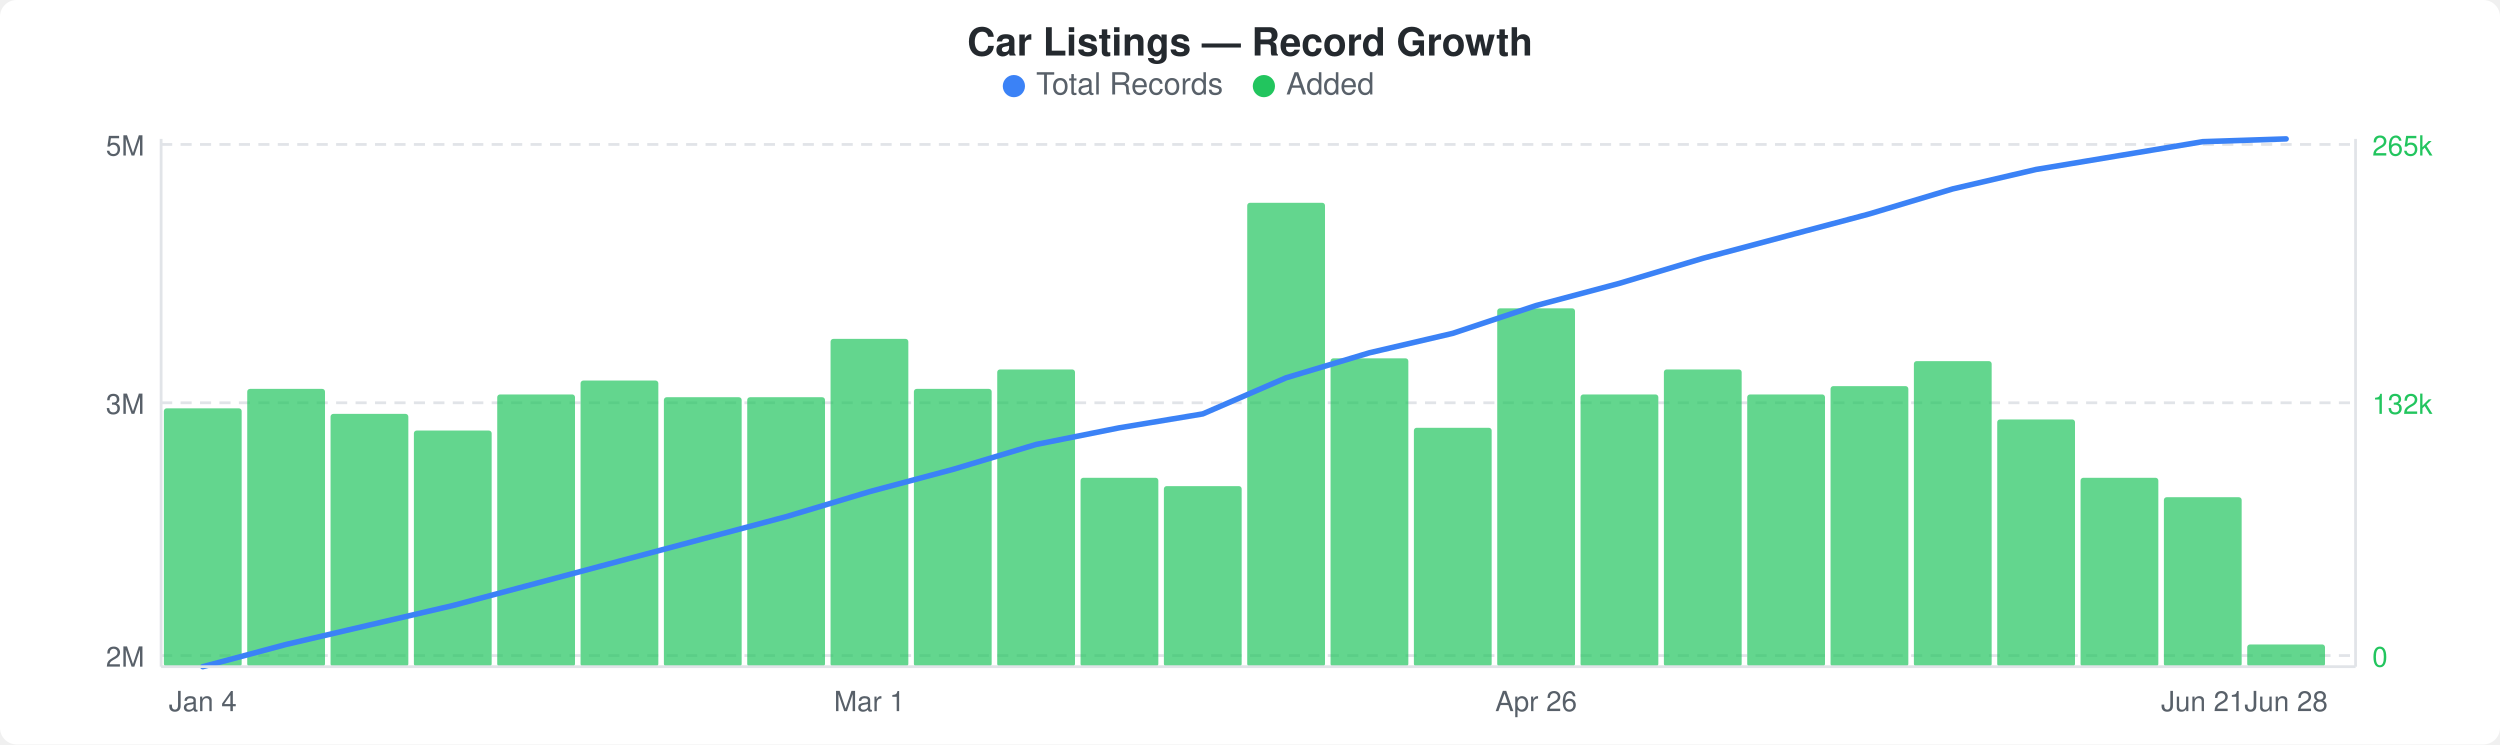
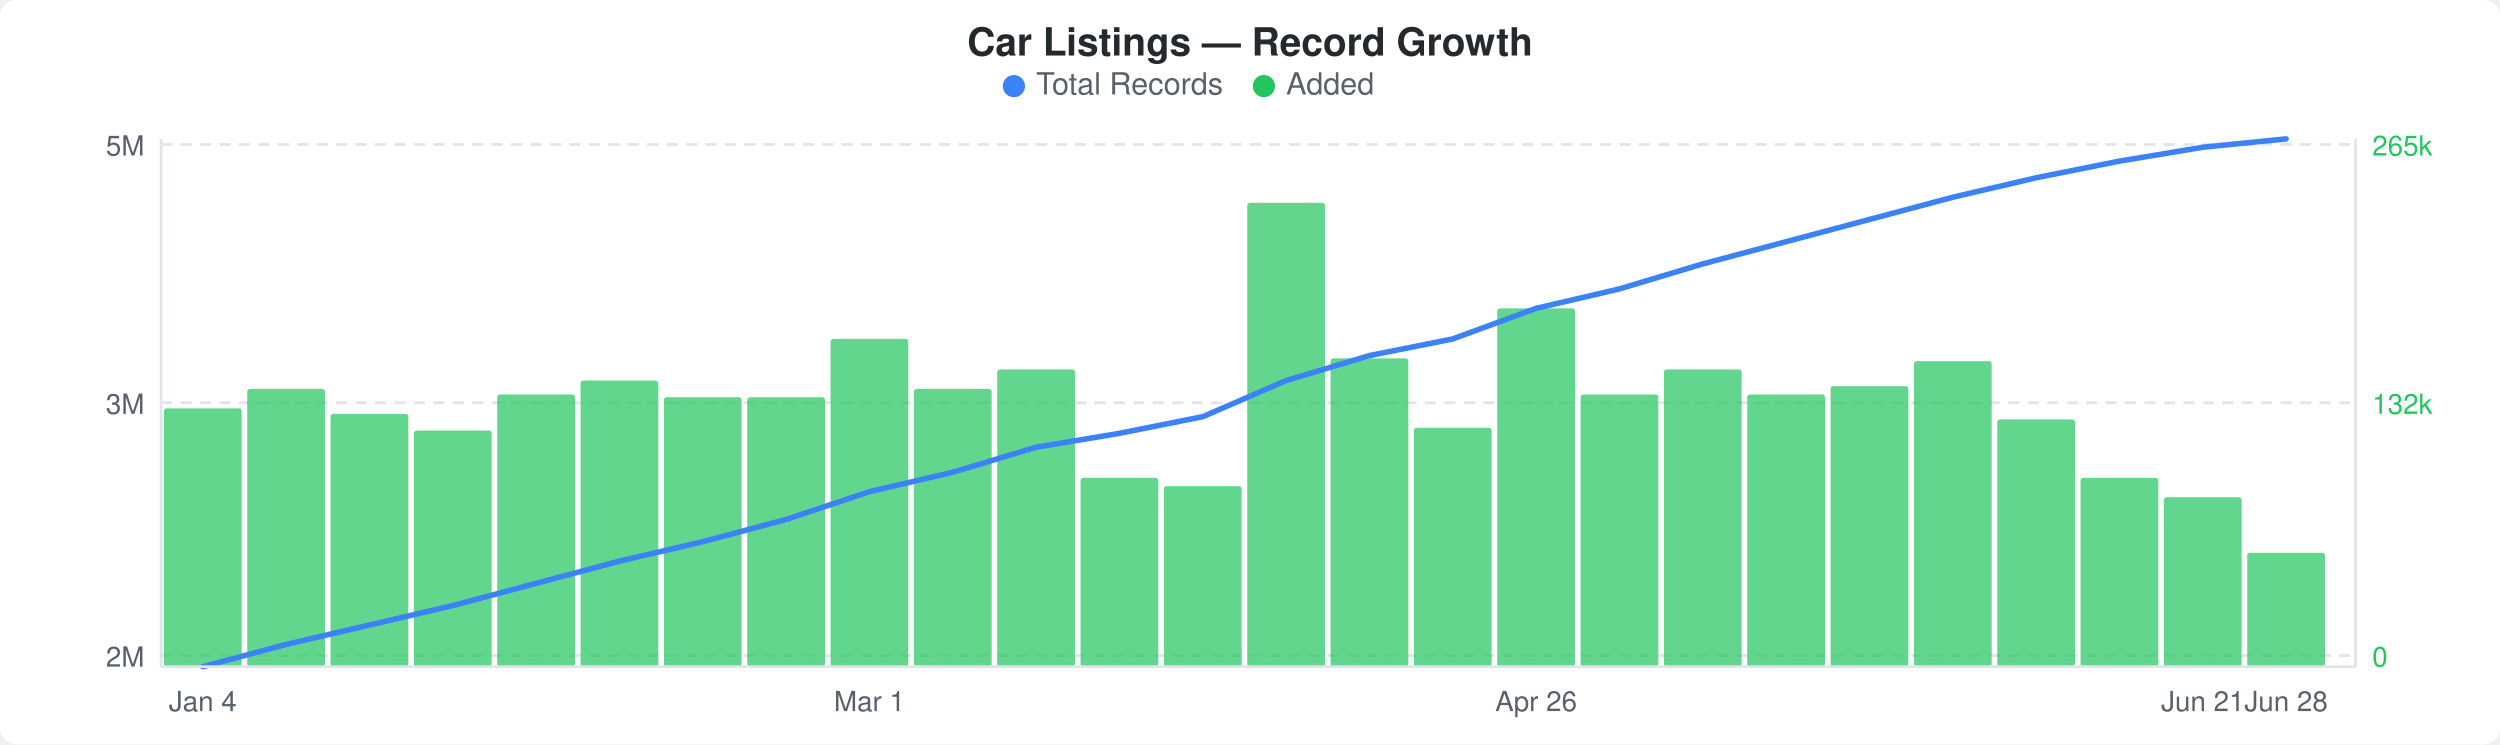
<svg xmlns="http://www.w3.org/2000/svg" width="900" height="268" viewBox="0 0 900 268">
  <rect width="900" height="268" fill="#ffffff" rx="6" ry="6" />
  <text x="450" y="20" text-anchor="middle" font-family="-apple-system, BlinkMacSystemFont, &quot;Segoe UI&quot;, Helvetica, Arial, sans-serif" font-size="14" font-weight="600" fill="#24292e">Car Listings — Record Growth</text>
  <circle cx="365" cy="31" r="4" fill="#3b82f6" />
  <text x="373" y="34" font-family="-apple-system, BlinkMacSystemFont, &quot;Segoe UI&quot;, Helvetica, Arial, sans-serif" font-size="11" fill="#586069">Total Records</text>
  <circle cx="455" cy="31" r="4" fill="#22c55e" />
  <text x="463" y="34" font-family="-apple-system, BlinkMacSystemFont, &quot;Segoe UI&quot;, Helvetica, Arial, sans-serif" font-size="11" fill="#586069">Added</text>
  <line x1="58" y1="52" x2="848" y2="52" stroke="#e1e4e8" stroke-width="1" stroke-dasharray="4,3" />
  <line x1="58" y1="145" x2="848" y2="145" stroke="#e1e4e8" stroke-width="1" stroke-dasharray="4,3" />
  <line x1="58" y1="236" x2="848" y2="236" stroke="#e1e4e8" stroke-width="1" stroke-dasharray="4,3" />
  <rect x="59" y="147" width="28" height="93" rx="1" fill="#22c55eb3" />
  <rect x="89" y="140" width="28" height="100" rx="1" fill="#22c55eb3" />
  <rect x="119" y="149" width="28" height="91" rx="1" fill="#22c55eb3" />
  <rect x="149" y="155" width="28" height="85" rx="1" fill="#22c55eb3" />
  <rect x="179" y="142" width="28" height="98" rx="1" fill="#22c55eb3" />
  <rect x="209" y="137" width="28" height="103" rx="1" fill="#22c55eb3" />
  <rect x="239" y="143" width="28" height="97" rx="1" fill="#22c55eb3" />
  <rect x="269" y="143" width="28" height="97" rx="1" fill="#22c55eb3" />
  <rect x="299" y="122" width="28" height="118" rx="1" fill="#22c55eb3" />
  <rect x="329" y="140" width="28" height="100" rx="1" fill="#22c55eb3" />
  <rect x="359" y="133" width="28" height="107" rx="1" fill="#22c55eb3" />
  <rect x="389" y="172" width="28" height="68" rx="1" fill="#22c55eb3" />
  <rect x="419" y="175" width="28" height="65" rx="1" fill="#22c55eb3" />
  <rect x="449" y="73" width="28" height="167" rx="1" fill="#22c55eb3" />
  <rect x="479" y="129" width="28" height="111" rx="1" fill="#22c55eb3" />
  <rect x="509" y="154" width="28" height="86" rx="1" fill="#22c55eb3" />
  <rect x="539" y="111" width="28" height="129" rx="1" fill="#22c55eb3" />
  <rect x="569" y="142" width="28" height="98" rx="1" fill="#22c55eb3" />
  <rect x="599" y="133" width="28" height="107" rx="1" fill="#22c55eb3" />
  <rect x="629" y="142" width="28" height="98" rx="1" fill="#22c55eb3" />
  <rect x="659" y="139" width="28" height="101" rx="1" fill="#22c55eb3" />
  <rect x="689" y="130" width="28" height="110" rx="1" fill="#22c55eb3" />
  <rect x="719" y="151" width="28" height="89" rx="1" fill="#22c55eb3" />
  <rect x="749" y="172" width="28" height="68" rx="1" fill="#22c55eb3" />
  <rect x="779" y="179" width="28" height="61" rx="1" fill="#22c55eb3" />
-   <rect x="809" y="232" width="28" height="8" rx="1" fill="#22c55eb3" />
-   <polyline points="73,240 103,232 133,225 163,218 193,210 223,202 253,194 283,186 313,177 343,169 373,160 403,154 433,149 463,136 493,127 523,120 553,110 583,102 613,93 643,85 673,77 703,68 733,61 763,56 793,51 823,50" fill="none" stroke="#3b82f6" stroke-width="2" stroke-linejoin="round" stroke-linecap="round" />
+   <rect x="809" y="199" width="28" height="41" rx="1" fill="#22c55eb3" />
+   <polyline points="73,240 103,232 133,225 163,218 193,210 223,202 253,195 283,187 313,177 343,170 373,161 403,156 433,150 463,137 493,128 523,122 553,111 583,104 613,95 643,87 673,79 703,71 733,64 763,58 793,53 823,50" fill="none" stroke="#3b82f6" stroke-width="2" stroke-linejoin="round" stroke-linecap="round" />
  <text x="52" y="56" text-anchor="end" font-family="-apple-system, BlinkMacSystemFont, &quot;Segoe UI&quot;, Helvetica, Arial, sans-serif" font-size="10" fill="#586069">5M</text>
  <text x="52" y="149" text-anchor="end" font-family="-apple-system, BlinkMacSystemFont, &quot;Segoe UI&quot;, Helvetica, Arial, sans-serif" font-size="10" fill="#586069">3M</text>
  <text x="52" y="240" text-anchor="end" font-family="-apple-system, BlinkMacSystemFont, &quot;Segoe UI&quot;, Helvetica, Arial, sans-serif" font-size="10" fill="#586069">2M</text>
  <text x="854" y="56" text-anchor="start" font-family="-apple-system, BlinkMacSystemFont, &quot;Segoe UI&quot;, Helvetica, Arial, sans-serif" font-size="10" fill="#22c55e">265k</text>
  <text x="854" y="149" text-anchor="start" font-family="-apple-system, BlinkMacSystemFont, &quot;Segoe UI&quot;, Helvetica, Arial, sans-serif" font-size="10" fill="#22c55e">132k</text>
  <text x="854" y="240" text-anchor="start" font-family="-apple-system, BlinkMacSystemFont, &quot;Segoe UI&quot;, Helvetica, Arial, sans-serif" font-size="10" fill="#22c55e">0</text>
  <line x1="58" y1="50" x2="58" y2="240" stroke="#e1e4e8" stroke-width="1" />
  <line x1="58" y1="240" x2="848" y2="240" stroke="#e1e4e8" stroke-width="1" />
  <line x1="848" y1="50" x2="848" y2="240" stroke="#e1e4e8" stroke-width="1" />
  <text x="73" y="256" text-anchor="middle" font-family="-apple-system, BlinkMacSystemFont, &quot;Segoe UI&quot;, Helvetica, Arial, sans-serif" font-size="10" fill="#586069">Jan 4</text>
  <text x="313" y="256" text-anchor="middle" font-family="-apple-system, BlinkMacSystemFont, &quot;Segoe UI&quot;, Helvetica, Arial, sans-serif" font-size="10" fill="#586069">Mar 1</text>
  <text x="553" y="256" text-anchor="middle" font-family="-apple-system, BlinkMacSystemFont, &quot;Segoe UI&quot;, Helvetica, Arial, sans-serif" font-size="10" fill="#586069">Apr 26</text>
  <text x="793" y="256" text-anchor="middle" font-family="-apple-system, BlinkMacSystemFont, &quot;Segoe UI&quot;, Helvetica, Arial, sans-serif" font-size="10" fill="#586069">Jun 21</text>
  <text x="823" y="256" text-anchor="middle" font-family="-apple-system, BlinkMacSystemFont, &quot;Segoe UI&quot;, Helvetica, Arial, sans-serif" font-size="10" fill="#586069">Jun 28</text>
</svg>
